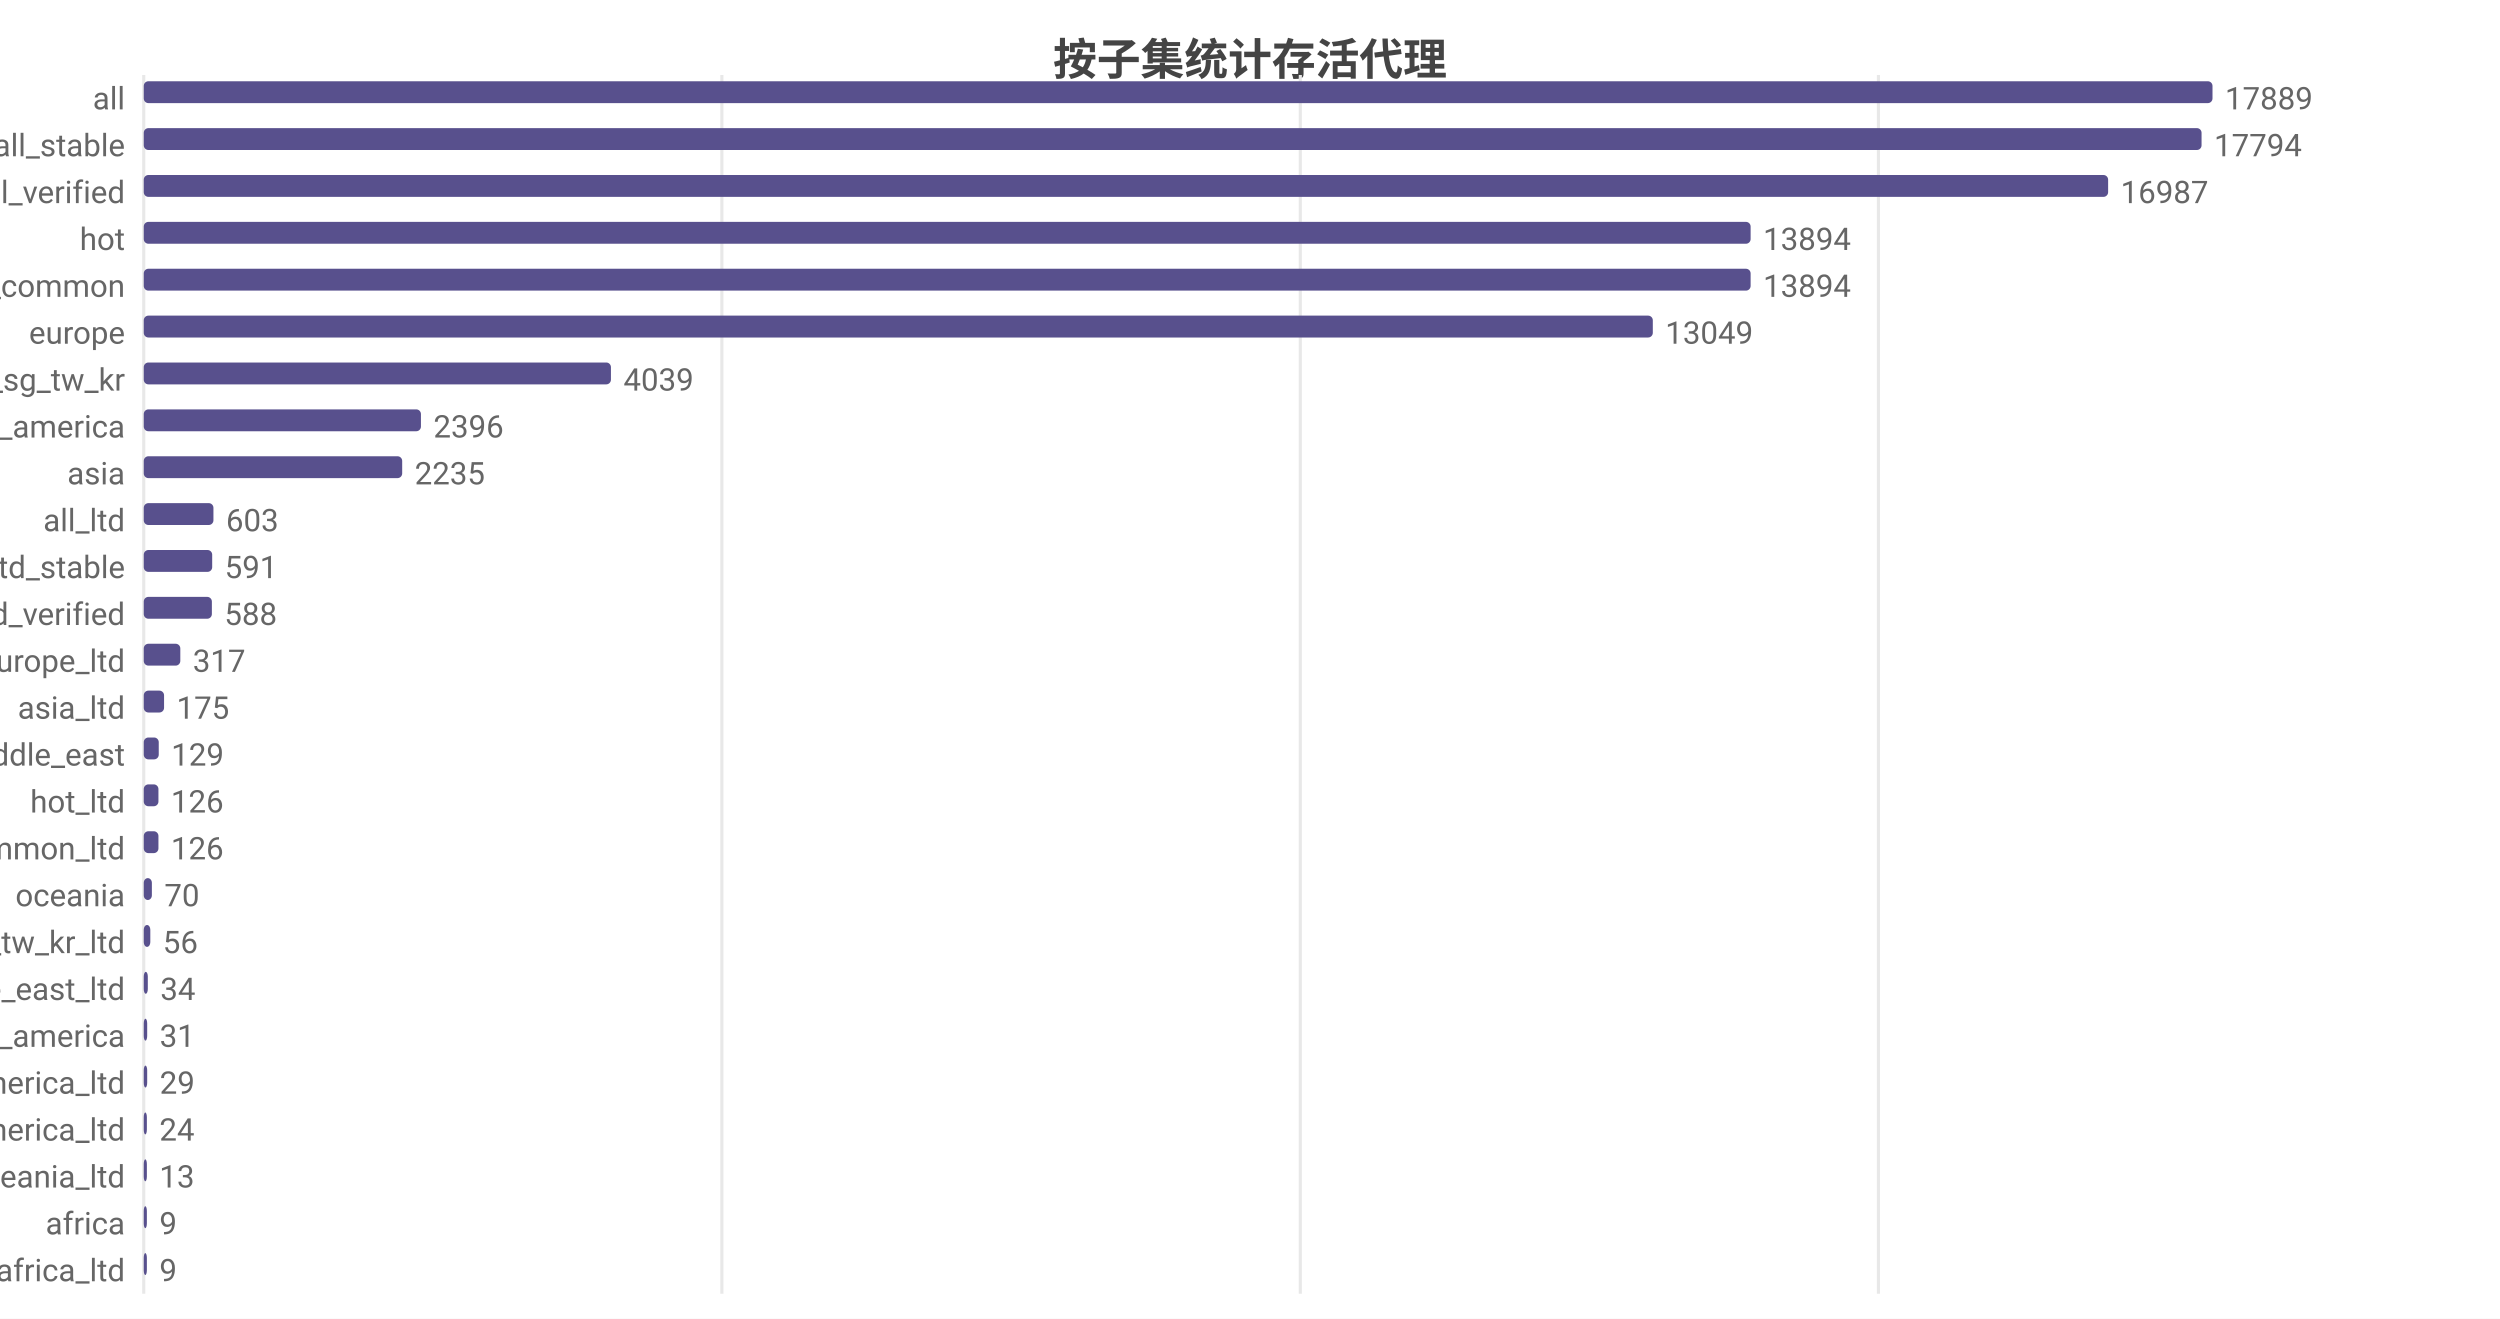
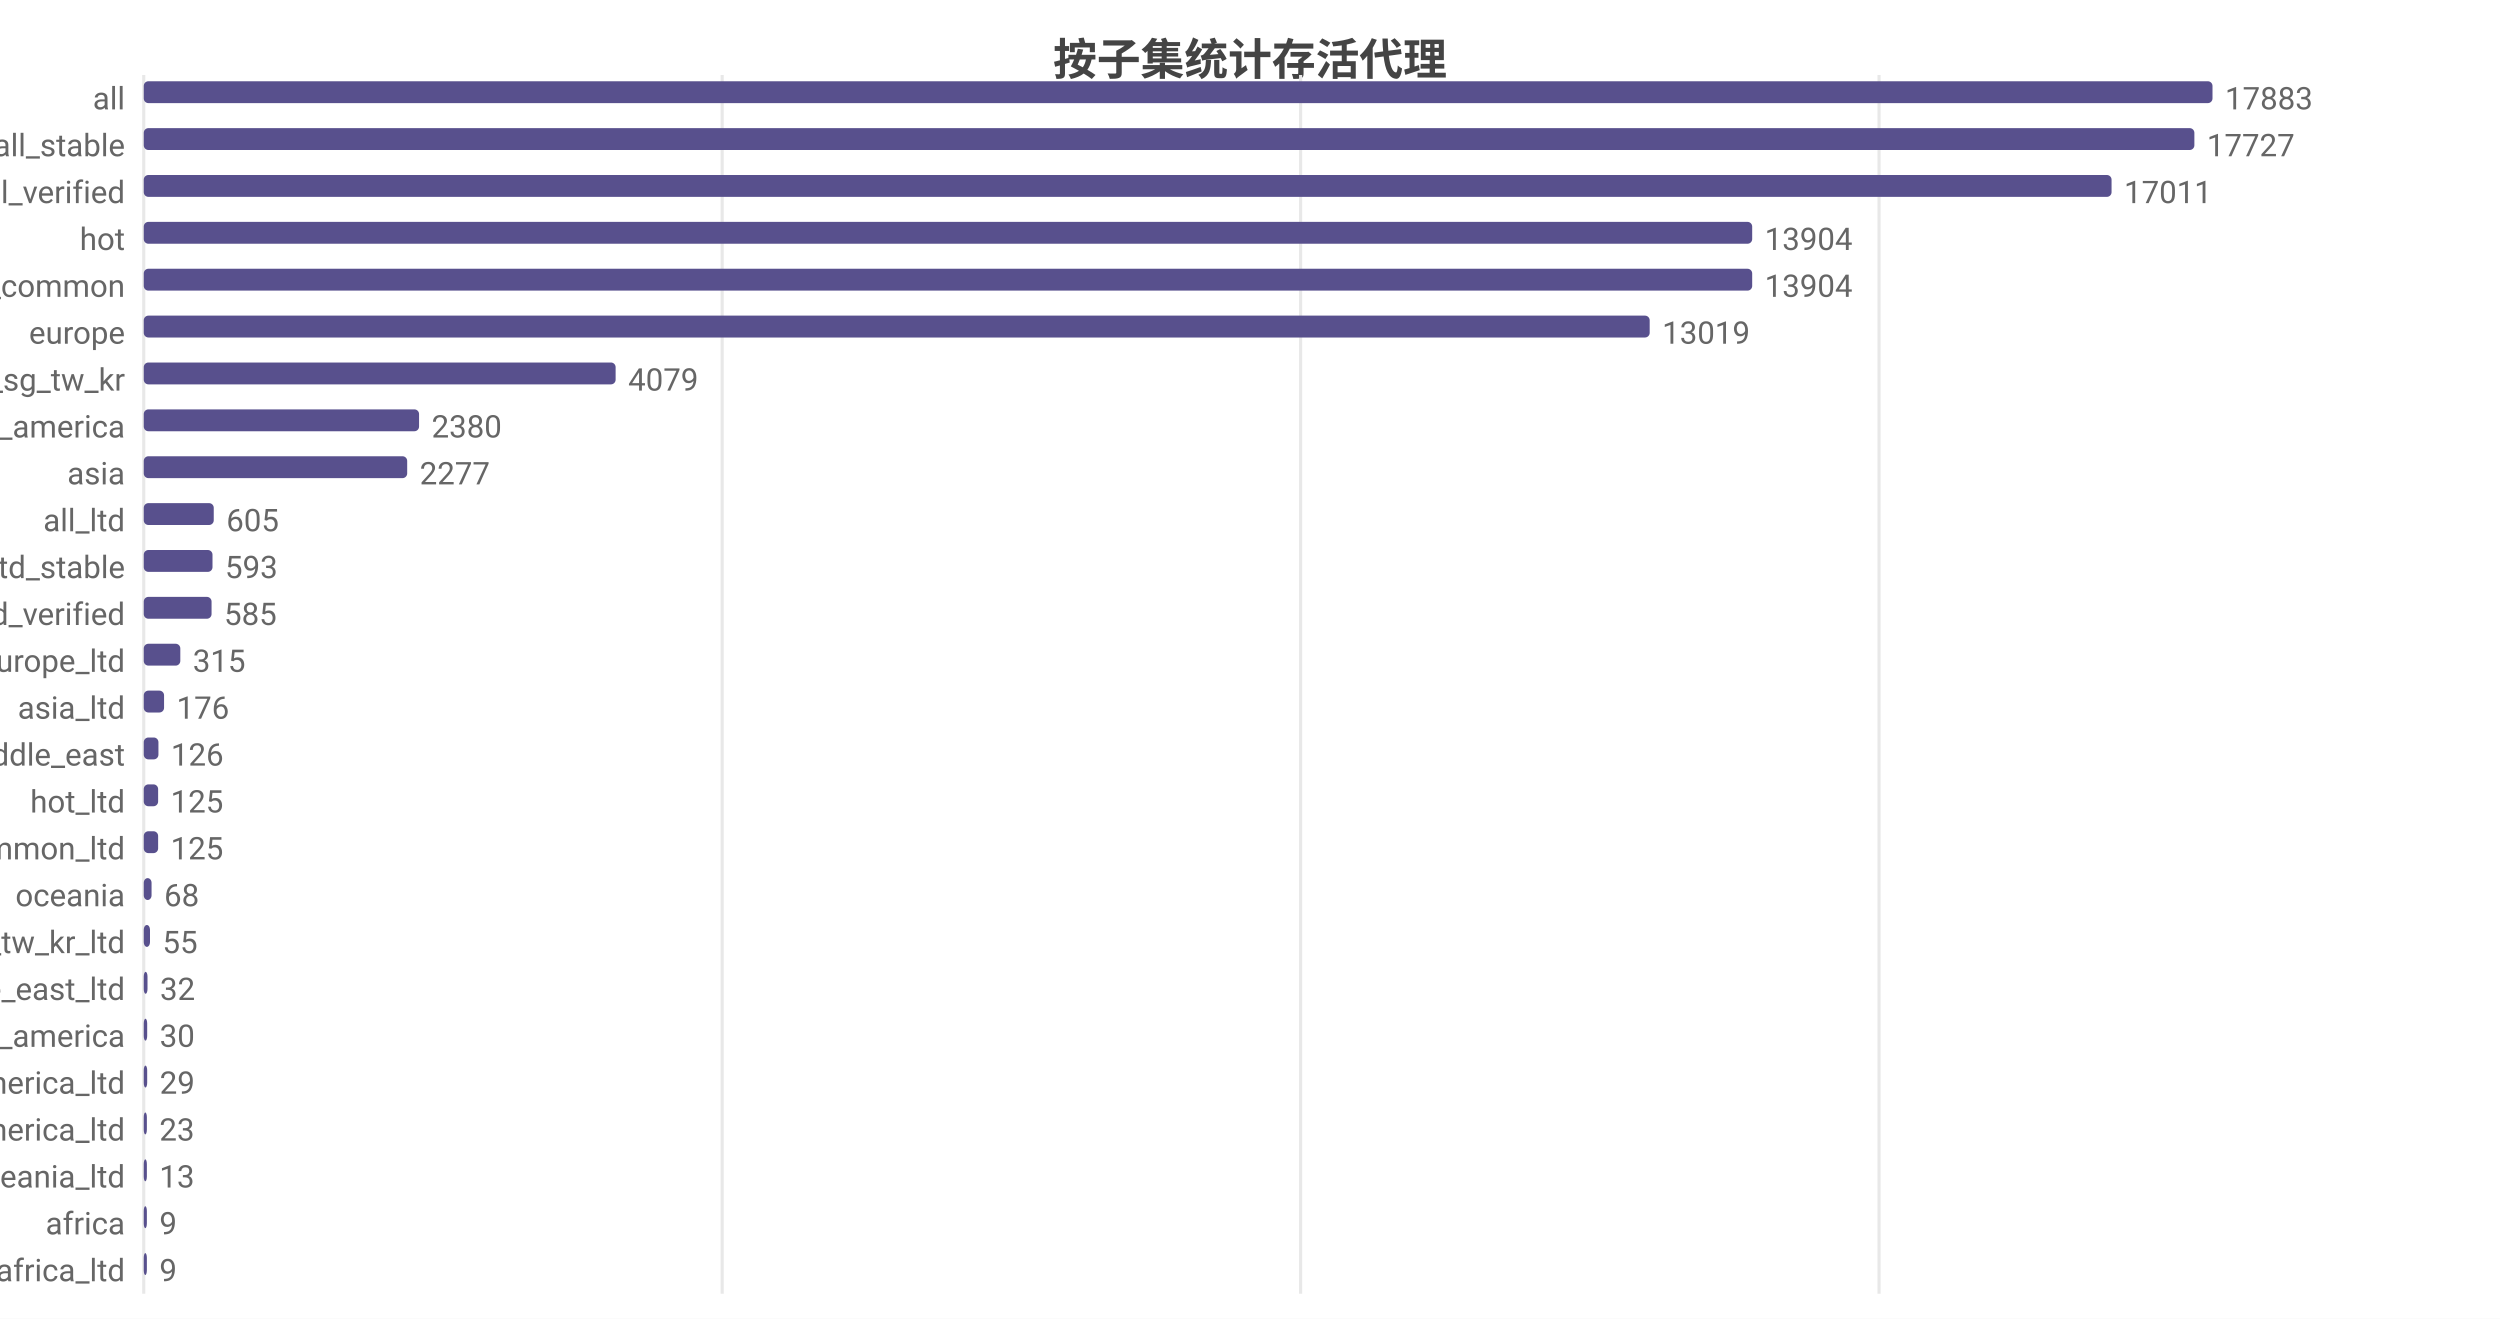
<svg xmlns="http://www.w3.org/2000/svg" width="800" height="422" viewBox="0 0 800 422">
  <rect width="800" height="422" fill="#ffffff" />
  <style>text{font-family:system-ui,-apple-system,'Segoe UI',Roboto,'PingFang SC','Microsoft YaHei','Noto Sans CJK SC',sans-serif}.g{stroke:#e8e8e8;stroke-width:1}.a{stroke:#999;stroke-width:1}.t{font-size:10px;fill:#666}.m{font-size:10px;text-anchor:middle;fill:#666}.e{font-size:10px;text-anchor:end;fill:#666}.l{font-size:11px;fill:#333}.tt{font-size:14px;font-weight:600;text-anchor:middle;fill:#444}.em{font-size:13px;text-anchor:middle;fill:#999}</style>
  <text class="tt" x="400.0" y="24">按子集统计存活代理</text>
  <line class="g" x1="46" y1="24" x2="46" y2="414" />
-   <line class="g" x1="231.0" y1="24" x2="231.0" y2="414" />
-   <line class="g" x1="416.1" y1="24" x2="416.1" y2="414" />
-   <line class="g" x1="601.1" y1="24" x2="601.1" y2="414" />
+   <line class="g" x1="231.1" y1="24" x2="231.1" y2="414" />
+   <line class="g" x1="416.2" y1="24" x2="416.2" y2="414" />
+   <line class="g" x1="601.3" y1="24" x2="601.3" y2="414" />
  <text class="e" x="40" y="35">all</text>
  <rect x="46" y="26" width="662" height="7" fill="#58508d" rx="1.5" />
-   <text class="t" x="712" y="35">17889</text>
+   <text class="t" x="712" y="35">17883</text>
  <text class="e" x="40" y="50">all_stable</text>
-   <rect x="46" y="41" width="658.5" height="7" fill="#58508d" rx="1.5" />
-   <text class="t" x="708.5" y="50">17794</text>
+   <rect x="46" y="41" width="656.2" height="7" fill="#58508d" rx="1.5" />
+   <text class="t" x="706.2" y="50">17727</text>
  <text class="e" x="40" y="65">all_verified</text>
-   <rect x="46" y="56" width="628.6" height="7" fill="#58508d" rx="1.5" />
-   <text class="t" x="678.6" y="65">16987</text>
+   <rect x="46" y="56" width="629.7" height="7" fill="#58508d" rx="1.5" />
+   <text class="t" x="679.7" y="65">17011</text>
  <text class="e" x="40" y="80">hot</text>
-   <rect x="46" y="71" width="514.2" height="7" fill="#58508d" rx="1.5" />
-   <text class="t" x="564.2" y="80">13894</text>
+   <rect x="46" y="71" width="514.7" height="7" fill="#58508d" rx="1.5" />
+   <text class="t" x="564.7" y="80">13904</text>
  <text class="e" x="40" y="95">cn_common</text>
-   <rect x="46" y="86" width="514.2" height="7" fill="#58508d" rx="1.5" />
-   <text class="t" x="564.2" y="95">13894</text>
+   <rect x="46" y="86" width="514.7" height="7" fill="#58508d" rx="1.5" />
+   <text class="t" x="564.7" y="95">13904</text>
  <text class="e" x="40" y="110">europe</text>
-   <rect x="46" y="101" width="482.9" height="7" fill="#58508d" rx="1.5" />
-   <text class="t" x="532.9" y="110">13049</text>
+   <rect x="46" y="101" width="481.9" height="7" fill="#58508d" rx="1.5" />
+   <text class="t" x="531.9" y="110">13019</text>
  <text class="e" x="40" y="125">hk_us_jp_sg_tw_kr</text>
-   <rect x="46" y="116" width="149.5" height="7" fill="#58508d" rx="1.5" />
-   <text class="t" x="199.5" y="125">4039</text>
+   <rect x="46" y="116" width="151.0" height="7" fill="#58508d" rx="1.5" />
+   <text class="t" x="201.0" y="125">4079</text>
  <text class="e" x="40" y="140">north_america</text>
-   <rect x="46" y="131" width="88.7" height="7" fill="#58508d" rx="1.5" />
-   <text class="t" x="138.7" y="140">2396</text>
+   <rect x="46" y="131" width="88.1" height="7" fill="#58508d" rx="1.5" />
+   <text class="t" x="138.1" y="140">2380</text>
  <text class="e" x="40" y="155">asia</text>
-   <rect x="46" y="146" width="82.7" height="7" fill="#58508d" rx="1.5" />
-   <text class="t" x="132.7" y="155">2235</text>
+   <rect x="46" y="146" width="84.3" height="7" fill="#58508d" rx="1.5" />
+   <text class="t" x="134.3" y="155">2277</text>
  <text class="e" x="40" y="170">all_ltd</text>
-   <rect x="46" y="161" width="22.3" height="7" fill="#58508d" rx="1.5" />
-   <text class="t" x="72.3" y="170">603</text>
+   <rect x="46" y="161" width="22.4" height="7" fill="#58508d" rx="1.5" />
+   <text class="t" x="72.4" y="170">605</text>
  <text class="e" x="40" y="185">all_ltd_stable</text>
-   <rect x="46" y="176" width="21.9" height="7" fill="#58508d" rx="1.5" />
-   <text class="t" x="71.9" y="185">591</text>
+   <rect x="46" y="176" width="22.0" height="7" fill="#58508d" rx="1.5" />
+   <text class="t" x="72.0" y="185">593</text>
  <text class="e" x="40" y="200">all_ltd_verified</text>
-   <rect x="46" y="191" width="21.8" height="7" fill="#58508d" rx="1.5" />
-   <text class="t" x="71.8" y="200">588</text>
+   <rect x="46" y="191" width="21.7" height="7" fill="#58508d" rx="1.5" />
+   <text class="t" x="71.7" y="200">585</text>
  <text class="e" x="40" y="215">europe_ltd</text>
  <rect x="46" y="206" width="11.7" height="7" fill="#58508d" rx="1.5" />
-   <text class="t" x="61.7" y="215">317</text>
+   <text class="t" x="61.7" y="215">315</text>
  <text class="e" x="40" y="230">asia_ltd</text>
  <rect x="46" y="221" width="6.5" height="7" fill="#58508d" rx="1.5" />
-   <text class="t" x="56.5" y="230">175</text>
+   <text class="t" x="56.5" y="230">176</text>
  <text class="e" x="40" y="245">middle_east</text>
-   <rect x="46" y="236" width="4.8" height="7" fill="#58508d" rx="1.5" />
-   <text class="t" x="54.8" y="245">129</text>
+   <rect x="46" y="236" width="4.7" height="7" fill="#58508d" rx="1.5" />
+   <text class="t" x="54.7" y="245">126</text>
  <text class="e" x="40" y="260">hot_ltd</text>
-   <rect x="46" y="251" width="4.7" height="7" fill="#58508d" rx="1.5" />
-   <text class="t" x="54.7" y="260">126</text>
+   <rect x="46" y="251" width="4.6" height="7" fill="#58508d" rx="1.5" />
+   <text class="t" x="54.6" y="260">125</text>
  <text class="e" x="40" y="275">cn_common_ltd</text>
-   <rect x="46" y="266" width="4.7" height="7" fill="#58508d" rx="1.5" />
-   <text class="t" x="54.7" y="275">126</text>
+   <rect x="46" y="266" width="4.6" height="7" fill="#58508d" rx="1.5" />
+   <text class="t" x="54.6" y="275">125</text>
  <text class="e" x="40" y="290">oceania</text>
-   <rect x="46" y="281" width="2.6" height="7" fill="#58508d" rx="1.5" />
-   <text class="t" x="52.6" y="290">70</text>
+   <rect x="46" y="281" width="2.5" height="7" fill="#58508d" rx="1.5" />
+   <text class="t" x="52.5" y="290">68</text>
  <text class="e" x="40" y="305">hk_us_jp_sg_tw_kr_ltd</text>
-   <rect x="46" y="296" width="2.1" height="7" fill="#58508d" rx="1.5" />
-   <text class="t" x="52.1" y="305">56</text>
+   <rect x="46" y="296" width="2.0" height="7" fill="#58508d" rx="1.5" />
+   <text class="t" x="52.0" y="305">55</text>
  <text class="e" x="40" y="320">middle_east_ltd</text>
-   <rect x="46" y="311" width="1.3" height="7" fill="#58508d" rx="1.5" />
-   <text class="t" x="51.3" y="320">34</text>
+   <rect x="46" y="311" width="1.2" height="7" fill="#58508d" rx="1.5" />
+   <text class="t" x="51.2" y="320">32</text>
  <text class="e" x="40" y="335">south_america</text>
  <rect x="46" y="326" width="1.1" height="7" fill="#58508d" rx="1.5" />
-   <text class="t" x="51.1" y="335">31</text>
+   <text class="t" x="51.1" y="335">30</text>
  <text class="e" x="40" y="350">north_america_ltd</text>
  <rect x="46" y="341" width="1.1" height="7" fill="#58508d" rx="1.5" />
  <text class="t" x="51.1" y="350">29</text>
  <text class="e" x="40" y="365">south_america_ltd</text>
  <rect x="46" y="356" width="1" height="7" fill="#58508d" rx="1.5" />
-   <text class="t" x="51" y="365">24</text>
+   <text class="t" x="51" y="365">23</text>
  <text class="e" x="40" y="380">oceania_ltd</text>
  <rect x="46" y="371" width="1" height="7" fill="#58508d" rx="1.5" />
  <text class="t" x="51" y="380">13</text>
  <text class="e" x="40" y="395">africa</text>
  <rect x="46" y="386" width="1" height="7" fill="#58508d" rx="1.5" />
  <text class="t" x="51" y="395">9</text>
  <text class="e" x="40" y="410">africa_ltd</text>
  <rect x="46" y="401" width="1" height="7" fill="#58508d" rx="1.5" />
  <text class="t" x="51" y="410">9</text>
</svg>
